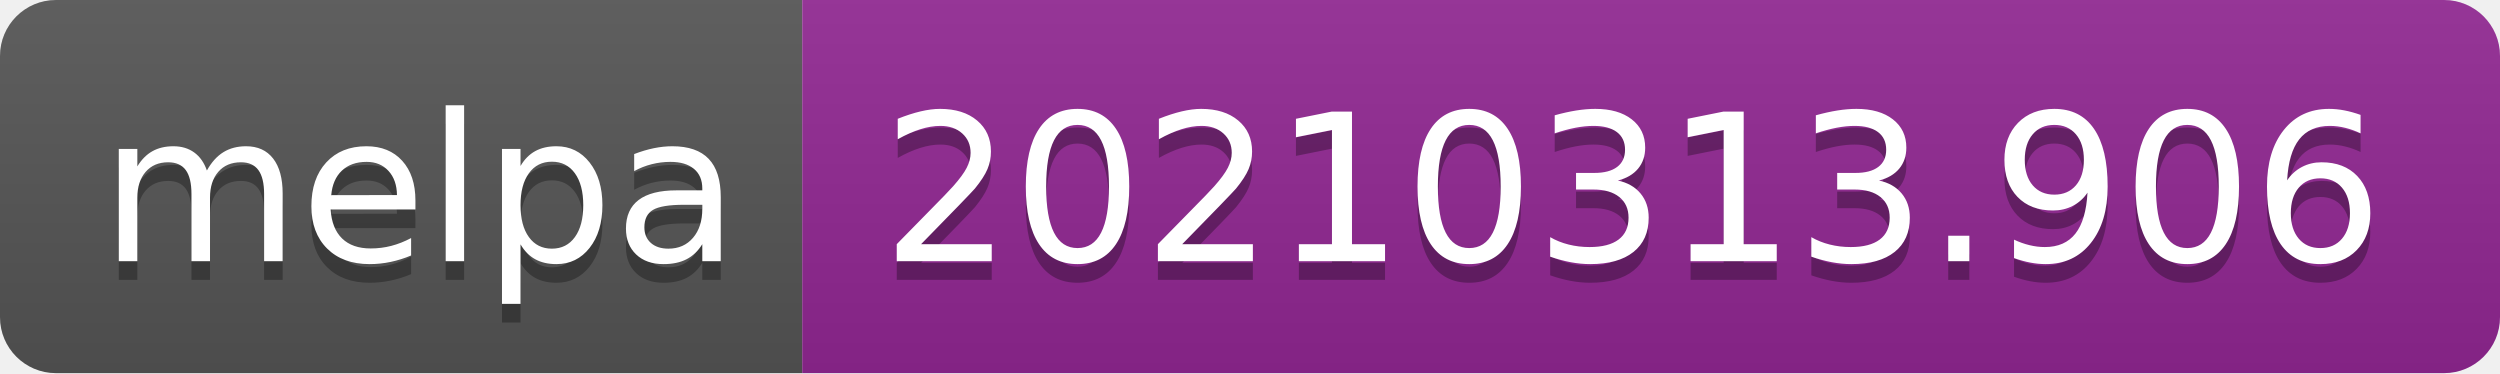
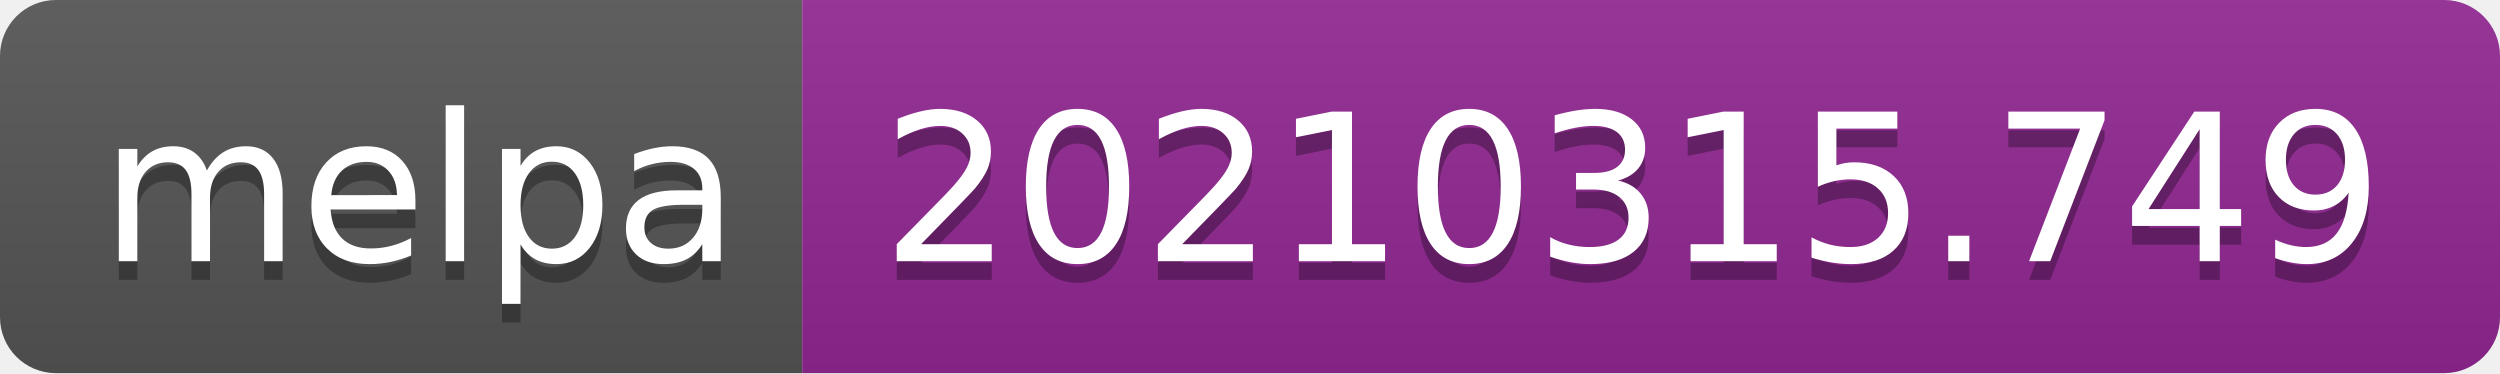
- <svg xmlns="http://www.w3.org/2000/svg" width="134" height="20" role="img" aria-label="melpa: 20210313.906">
+ <svg xmlns="http://www.w3.org/2000/svg" width="134" height="20" role="img" aria-label="melpa: 20210315.749">
  <linearGradient id="s" x2="0" y2="100%">
    <stop offset="0" stop-color="#bbb" stop-opacity=".1" />
    <stop offset="1" stop-opacity=".1" />
  </linearGradient>
  <clipPath id="r">
    <rect width="134" height="20" rx="3" fill="#fff" />
  </clipPath>
  <g clip-path="url(#r)">
    <rect width="43" height="20" fill="#555" />
    <rect x="43" width="91" height="20" fill="#922793" />
    <rect width="134" height="20" fill="url(#s)" />
  </g>
  <g fill="#fff" text-anchor="middle" font-family="Verdana,Geneva,DejaVu Sans,sans-serif" text-rendering="geometricPrecision" font-size="110">
    <text aria-hidden="true" x="225" y="150" fill="#010101" fill-opacity=".3" transform="scale(.1)" textLength="330">melpa</text>
    <text x="225" y="140" transform="scale(.1)" fill="#fff" textLength="330">melpa</text>
-     <text aria-hidden="true" x="875" y="150" fill="#010101" fill-opacity=".3" transform="scale(.1)" textLength="810">20210313.906</text>
-     <text x="875" y="140" transform="scale(.1)" fill="#fff" textLength="810">20210313.906</text>
+     <text aria-hidden="true" x="875" y="150" fill="#010101" fill-opacity=".3" transform="scale(.1)" textLength="810">20210315.749</text>
+     <text x="875" y="140" transform="scale(.1)" fill="#fff" textLength="810">20210315.749</text>
  </g>
</svg>
